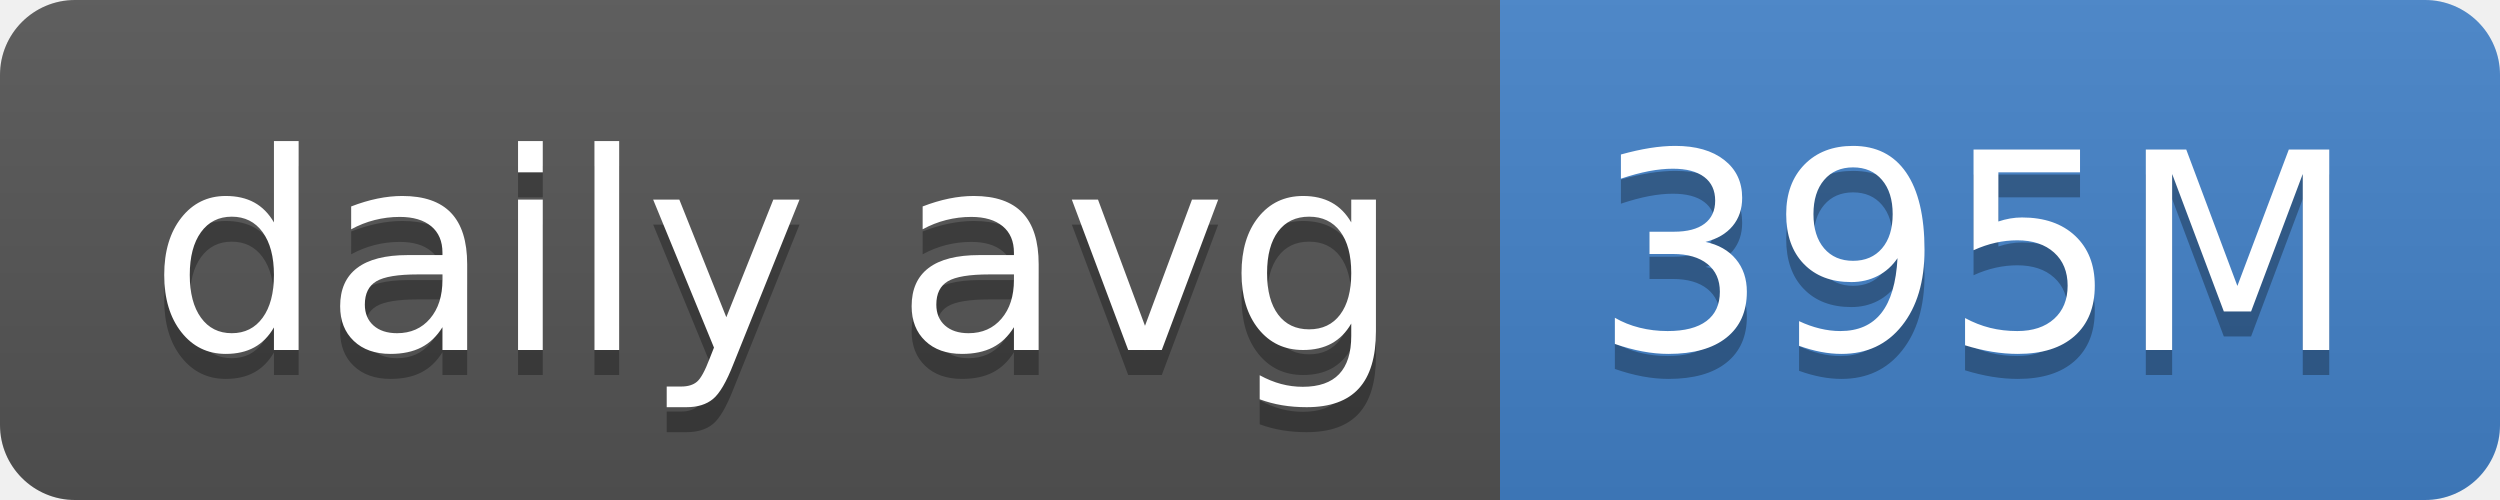
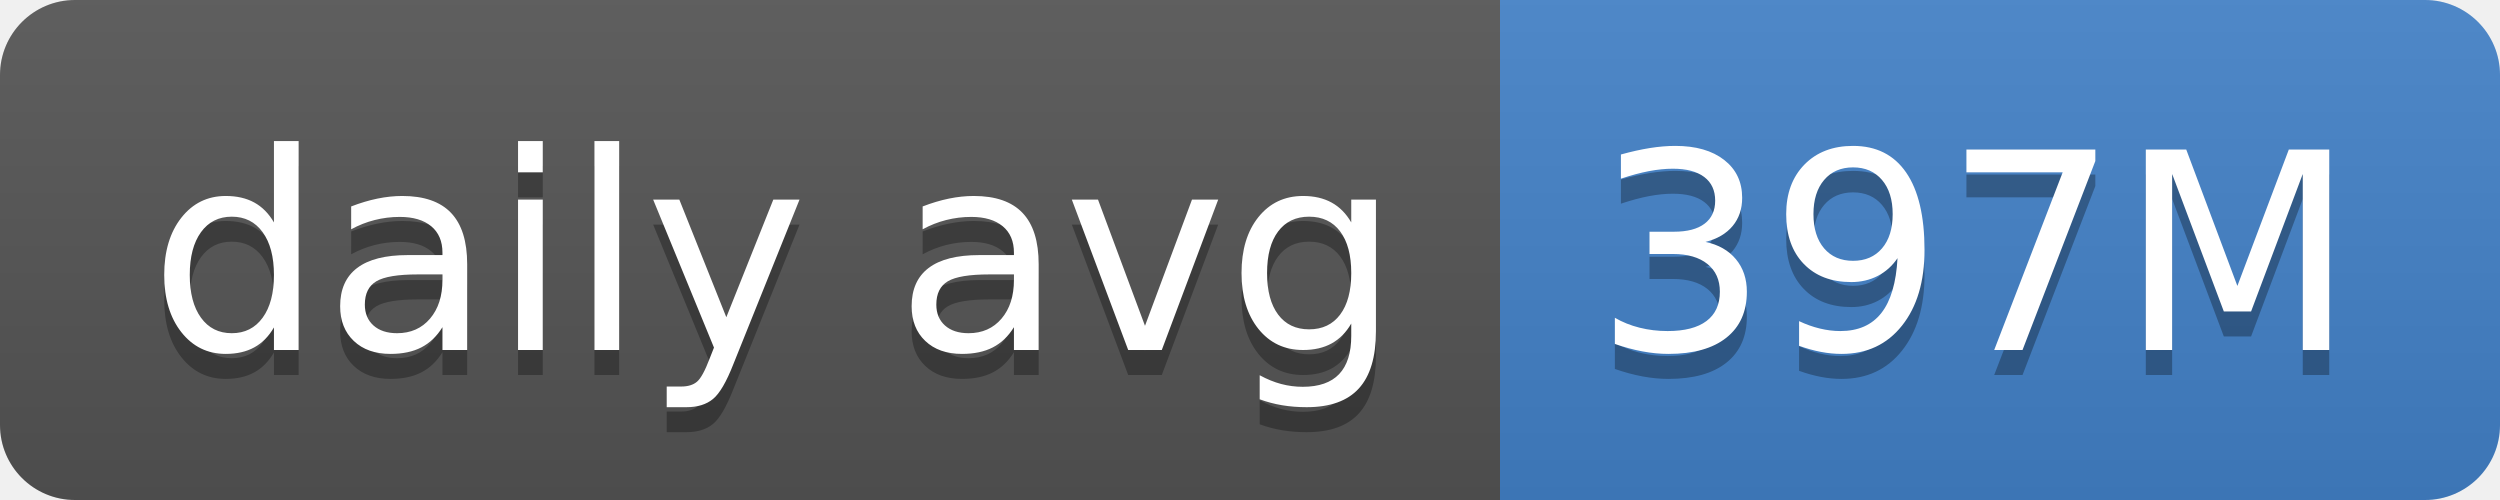
- <svg xmlns="http://www.w3.org/2000/svg" width="100" height="20" role="img" aria-label="daily avg: 395M">
+ <svg xmlns="http://www.w3.org/2000/svg" width="100" height="20" role="img" aria-label="daily avg: 397M">
  <linearGradient id="s" x2="0" y2="100%">
    <stop offset="0" stop-color="#bbb" stop-opacity=".1" />
    <stop offset="1" stop-opacity=".1" />
  </linearGradient>
  <clipPath id="r">
    <rect width="100" height="20" rx="3" fill="#fff" />
  </clipPath>
  <g clip-path="url(#r)">
    <rect width="60" height="20" fill="#555" />
    <rect x="60" width="40" height="20" fill="#4382c9" />
    <rect width="100" height="20" fill="url(#s)" />
  </g>
  <g fill="#fff" text-anchor="middle" font-family="Verdana,Geneva,DejaVu Sans,sans-serif" text-rendering="geometricPrecision" font-size="110">
    <text aria-hidden="true" x="310" y="150" fill="#010101" fill-opacity=".3" transform="scale(.1)" textLength="500">daily avg</text>
    <text x="310" y="140" transform="scale(.1)" fill="#fff" textLength="500">daily avg</text>
-     <text aria-hidden="true" x="790" y="150" fill="#010101" fill-opacity=".3" transform="scale(.1)" textLength="300">395M</text>
-     <text x="790" y="140" transform="scale(.1)" fill="#fff" textLength="300">395M</text>
+     <text aria-hidden="true" x="790" y="150" fill="#010101" fill-opacity=".3" transform="scale(.1)" textLength="300">397M</text>
+     <text x="790" y="140" transform="scale(.1)" fill="#fff" textLength="300">397M</text>
  </g>
</svg>
